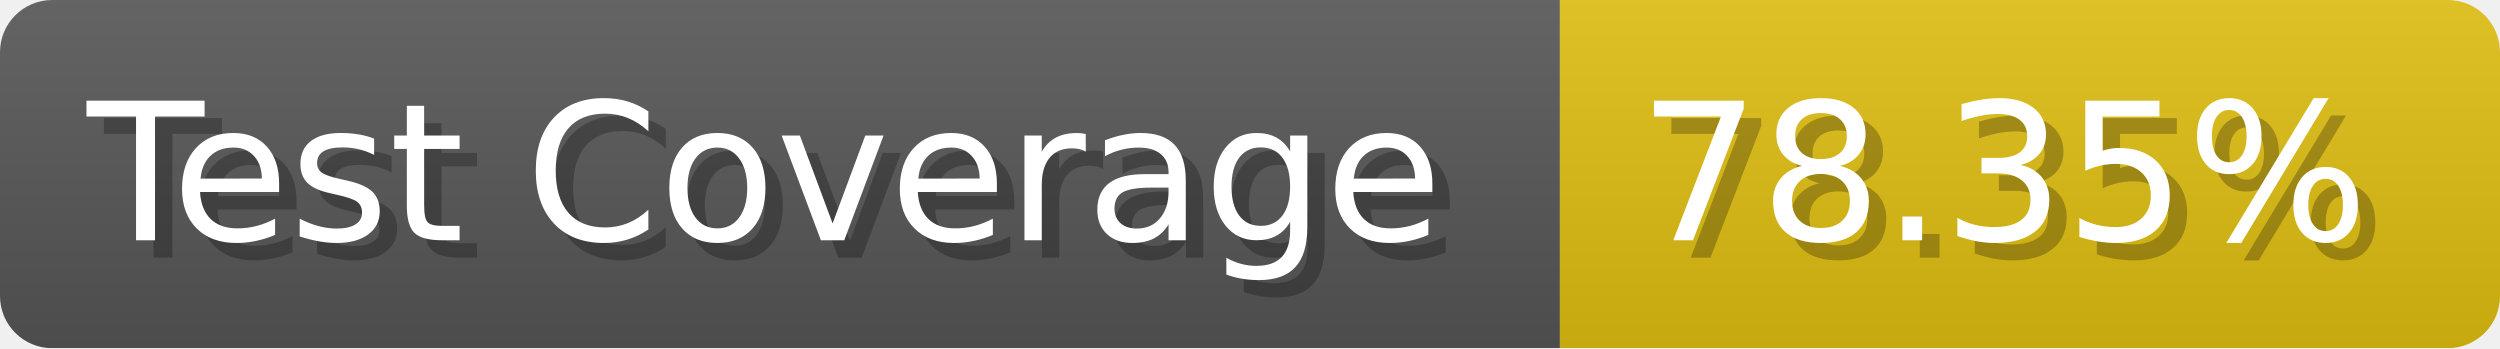
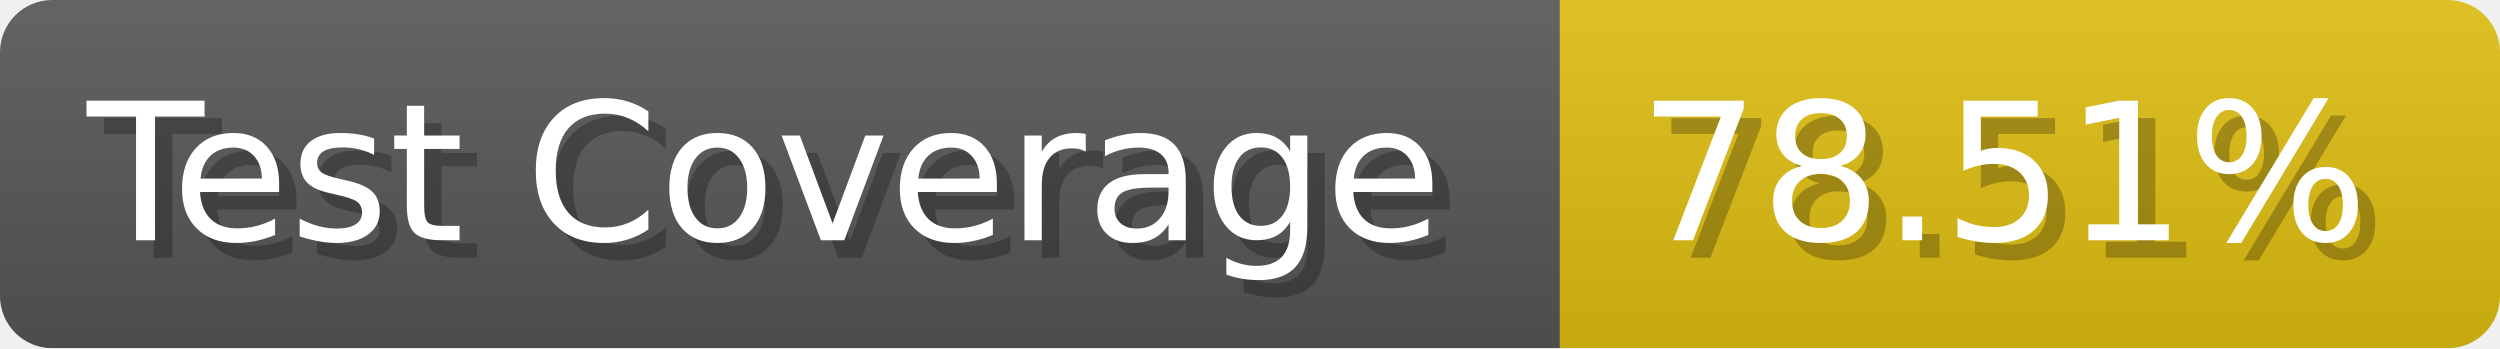
- <svg xmlns="http://www.w3.org/2000/svg" width="143.6" height="20" viewBox="0 0 1436 200" role="img" aria-label="Test Coverage: 78.35%">
+ <svg xmlns="http://www.w3.org/2000/svg" width="143.6" height="20" viewBox="0 0 1436 200" role="img" aria-label="Test Coverage: 78.51%">
  <linearGradient id="a" x2="0" y2="100%">
    <stop offset="0" stop-opacity=".1" stop-color="#EEE" />
    <stop offset="1" stop-opacity=".1" />
  </linearGradient>
  <mask id="m">
    <rect width="1436" height="200" rx="30" fill="#FFF" />
  </mask>
  <g mask="url(#m)">
    <rect width="896" height="200" fill="#555" />
    <rect width="540" height="200" fill="#DB1" x="896" />
    <rect width="1436" height="200" fill="url(#a)" />
  </g>
  <g aria-hidden="true" fill="#fff" text-anchor="start" font-family="Verdana,DejaVu Sans,sans-serif" font-size="110">
    <text x="60" y="148" textLength="796" fill="#000" opacity="0.25">Test Coverage</text>
    <text x="50" y="138" textLength="796">Test Coverage</text>
-     <text x="951" y="148" textLength="440" fill="#000" opacity="0.25">78.35%</text>
-     <text x="941" y="138" textLength="440">78.35%</text>
+     <text x="951" y="148" textLength="440" fill="#000" opacity="0.25">78.51%</text>
+     <text x="941" y="138" textLength="440">78.51%</text>
  </g>
</svg>
